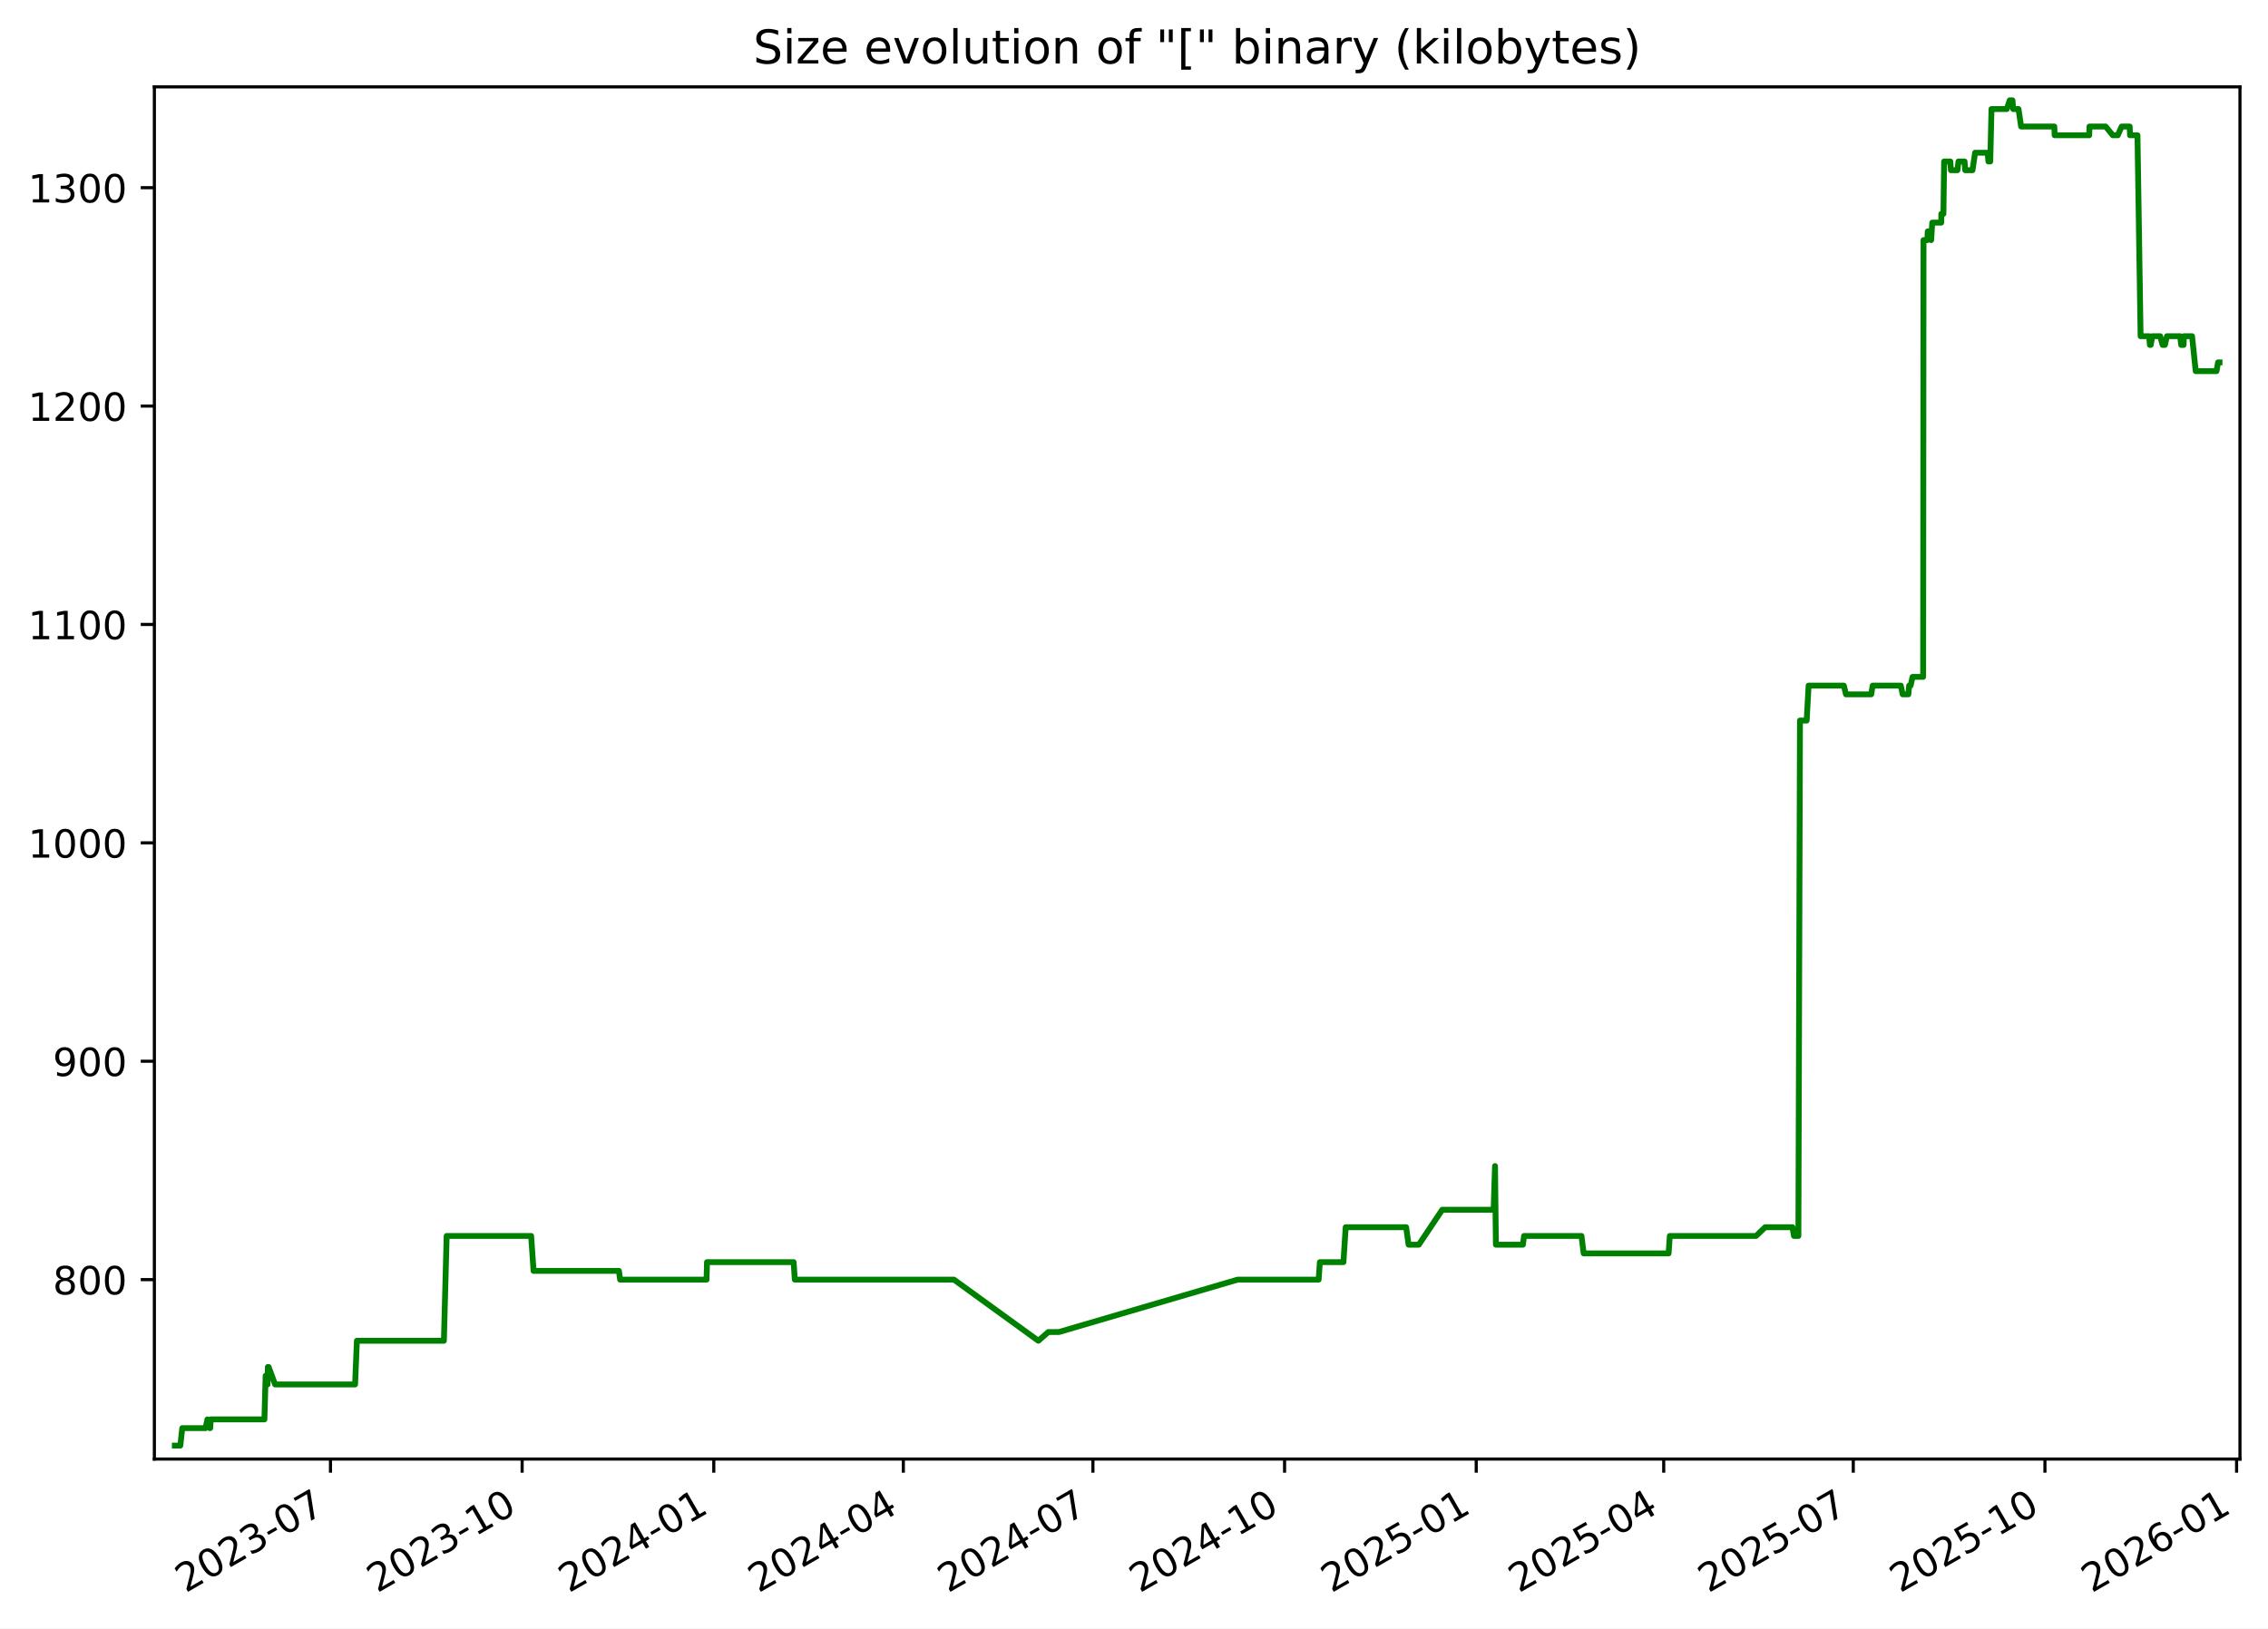
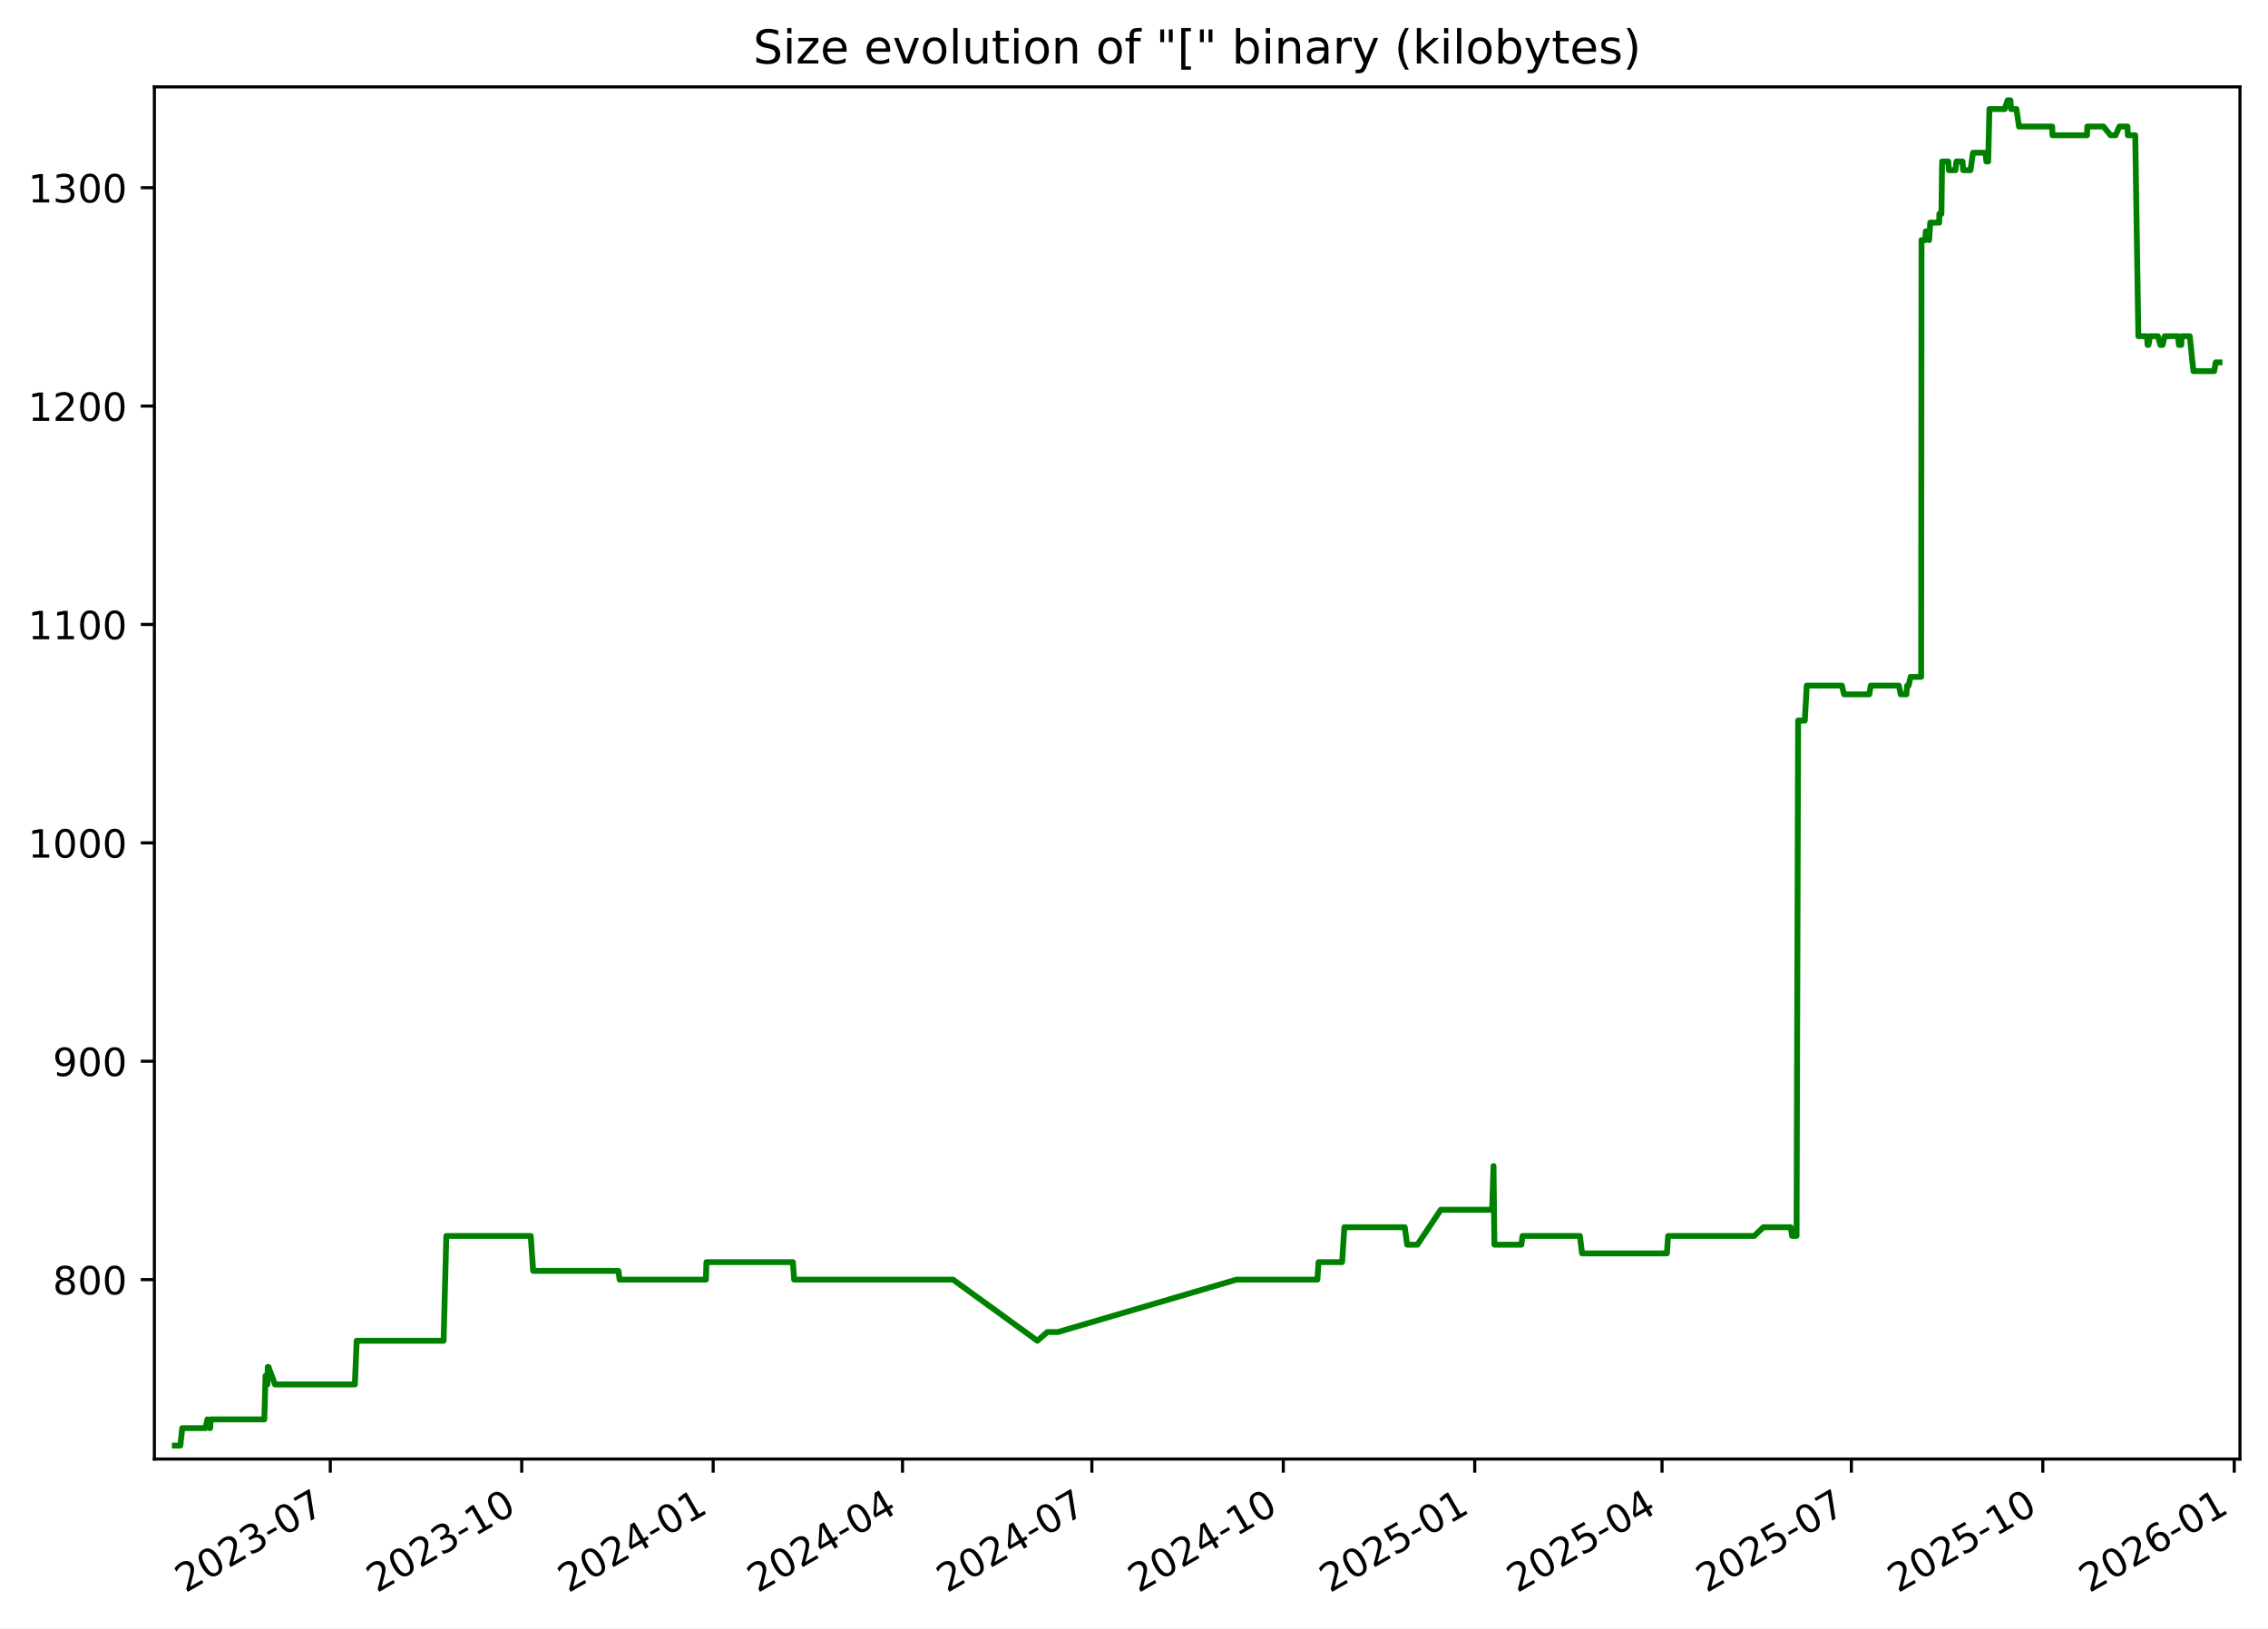
<svg xmlns="http://www.w3.org/2000/svg" xmlns:xlink="http://www.w3.org/1999/xlink" width="582.53pt" height="418.303pt" viewBox="0 0 582.53 418.303" version="1.1">
  <defs>
    <style type="text/css">*{stroke-linejoin: round; stroke-linecap: butt}</style>
  </defs>
  <g id="figure_1">
    <g id="patch_1">
      <path d="M -0 418.303  L 582.53 418.303  L 582.53 0  L -0 0  z " style="fill: #ffffff" />
    </g>
    <g id="axes_1">
      <g id="patch_2">
        <path d="M 39.65 374.83  L 575.33 374.83  L 575.33 22.318  L 39.65 22.318  z " style="fill: #ffffff" />
      </g>
      <g id="matplotlib.axis_1">
        <g id="xtick_1">
          <g id="line2d_1">
            <defs>
-               <path id="m9488ce6e34" d="M 0 0  L 0 3.5  " style="stroke: #000000; stroke-width: 0.8" />
+               <path id="m0d47544762" d="M 0 0  L 0 3.5  " style="stroke: #000000; stroke-width: 0.8" />
            </defs>
            <g>
-               <use xlink:href="#m9488ce6e34" x="84.882" y="374.83" style="stroke: #000000; stroke-width: 0.8" />
+               <use xlink:href="#m0d47544762" x="84.836" y="374.83" style="stroke: #000000; stroke-width: 0.8" />
            </g>
          </g>
          <g id="text_1">
-             <g transform="translate(47.65694 409.302) rotate(-30) scale(0.1 -0.1)">
+             <g transform="translate(47.61141 409.302) rotate(-30) scale(0.1 -0.1)">
              <defs>
                <path id="DejaVuSans-32" d="M 1228 531  L 3431 531  L 3431 0  L 469 0  L 469 531  Q 828 903 1448 1529  Q 2069 2156 2228 2338  Q 2531 2678 2651 2914  Q 2772 3150 2772 3378  Q 2772 3750 2511 3984  Q 2250 4219 1831 4219  Q 1534 4219 1204 4116  Q 875 4013 500 3803  L 500 4441  Q 881 4594 1212 4672  Q 1544 4750 1819 4750  Q 2544 4750 2975 4387  Q 3406 4025 3406 3419  Q 3406 3131 3298 2873  Q 3191 2616 2906 2266  Q 2828 2175 2409 1742  Q 1991 1309 1228 531  z " transform="scale(0.015625)" />
                <path id="DejaVuSans-30" d="M 2034 4250  Q 1547 4250 1301 3770  Q 1056 3291 1056 2328  Q 1056 1369 1301 889  Q 1547 409 2034 409  Q 2525 409 2770 889  Q 3016 1369 3016 2328  Q 3016 3291 2770 3770  Q 2525 4250 2034 4250  z M 2034 4750  Q 2819 4750 3233 4129  Q 3647 3509 3647 2328  Q 3647 1150 3233 529  Q 2819 -91 2034 -91  Q 1250 -91 836 529  Q 422 1150 422 2328  Q 422 3509 836 4129  Q 1250 4750 2034 4750  z " transform="scale(0.015625)" />
                <path id="DejaVuSans-33" d="M 2597 2516  Q 3050 2419 3304 2112  Q 3559 1806 3559 1356  Q 3559 666 3084 287  Q 2609 -91 1734 -91  Q 1441 -91 1130 -33  Q 819 25 488 141  L 488 750  Q 750 597 1062 519  Q 1375 441 1716 441  Q 2309 441 2620 675  Q 2931 909 2931 1356  Q 2931 1769 2642 2001  Q 2353 2234 1838 2234  L 1294 2234  L 1294 2753  L 1863 2753  Q 2328 2753 2575 2939  Q 2822 3125 2822 3475  Q 2822 3834 2567 4026  Q 2313 4219 1838 4219  Q 1578 4219 1281 4162  Q 984 4106 628 3988  L 628 4550  Q 988 4650 1302 4700  Q 1616 4750 1894 4750  Q 2613 4750 3031 4423  Q 3450 4097 3450 3541  Q 3450 3153 3228 2886  Q 3006 2619 2597 2516  z " transform="scale(0.015625)" />
                <path id="DejaVuSans-2d" d="M 313 2009  L 1997 2009  L 1997 1497  L 313 1497  L 313 2009  z " transform="scale(0.015625)" />
                <path id="DejaVuSans-37" d="M 525 4666  L 3525 4666  L 3525 4397  L 1831 0  L 1172 0  L 2766 4134  L 525 4134  L 525 4666  z " transform="scale(0.015625)" />
              </defs>
              <use xlink:href="#DejaVuSans-32" />
              <use xlink:href="#DejaVuSans-30" x="63.623" />
              <use xlink:href="#DejaVuSans-32" x="127.246" />
              <use xlink:href="#DejaVuSans-33" x="190.869" />
              <use xlink:href="#DejaVuSans-2d" x="254.492" />
              <use xlink:href="#DejaVuSans-30" x="290.576" />
              <use xlink:href="#DejaVuSans-37" x="354.199" />
            </g>
          </g>
        </g>
        <g id="xtick_2">
          <g id="line2d_2">
            <g>
-               <use xlink:href="#m9488ce6e34" x="134.107" y="374.83" style="stroke: #000000; stroke-width: 0.8" />
+               <use xlink:href="#m0d47544762" x="134.006" y="374.83" style="stroke: #000000; stroke-width: 0.8" />
            </g>
          </g>
          <g id="text_2">
-             <g transform="translate(96.88246 409.302) rotate(-30) scale(0.1 -0.1)">
+             <g transform="translate(96.78087 409.302) rotate(-30) scale(0.1 -0.1)">
              <defs>
                <path id="DejaVuSans-31" d="M 794 531  L 1825 531  L 1825 4091  L 703 3866  L 703 4441  L 1819 4666  L 2450 4666  L 2450 531  L 3481 531  L 3481 0  L 794 0  L 794 531  z " transform="scale(0.015625)" />
              </defs>
              <use xlink:href="#DejaVuSans-32" />
              <use xlink:href="#DejaVuSans-30" x="63.623" />
              <use xlink:href="#DejaVuSans-32" x="127.246" />
              <use xlink:href="#DejaVuSans-33" x="190.869" />
              <use xlink:href="#DejaVuSans-2d" x="254.492" />
              <use xlink:href="#DejaVuSans-31" x="290.576" />
              <use xlink:href="#DejaVuSans-30" x="354.199" />
            </g>
          </g>
        </g>
        <g id="xtick_3">
          <g id="line2d_3">
            <g>
-               <use xlink:href="#m9488ce6e34" x="183.333" y="374.83" style="stroke: #000000; stroke-width: 0.8" />
+               <use xlink:href="#m0d47544762" x="183.175" y="374.83" style="stroke: #000000; stroke-width: 0.8" />
            </g>
          </g>
          <g id="text_3">
-             <g transform="translate(146.108 409.302) rotate(-30) scale(0.1 -0.1)">
+             <g transform="translate(145.9503 409.302) rotate(-30) scale(0.1 -0.1)">
              <defs>
                <path id="DejaVuSans-34" d="M 2419 4116  L 825 1625  L 2419 1625  L 2419 4116  z M 2253 4666  L 3047 4666  L 3047 1625  L 3713 1625  L 3713 1100  L 3047 1100  L 3047 0  L 2419 0  L 2419 1100  L 313 1100  L 313 1709  L 2253 4666  z " transform="scale(0.015625)" />
              </defs>
              <use xlink:href="#DejaVuSans-32" />
              <use xlink:href="#DejaVuSans-30" x="63.623" />
              <use xlink:href="#DejaVuSans-32" x="127.246" />
              <use xlink:href="#DejaVuSans-34" x="190.869" />
              <use xlink:href="#DejaVuSans-2d" x="254.492" />
              <use xlink:href="#DejaVuSans-30" x="290.576" />
              <use xlink:href="#DejaVuSans-31" x="354.199" />
            </g>
          </g>
        </g>
        <g id="xtick_4">
          <g id="line2d_4">
            <g>
-               <use xlink:href="#m9488ce6e34" x="232.023" y="374.83" style="stroke: #000000; stroke-width: 0.8" />
+               <use xlink:href="#m0d47544762" x="231.81" y="374.83" style="stroke: #000000; stroke-width: 0.8" />
            </g>
          </g>
          <g id="text_4">
-             <g transform="translate(194.7984 409.302) rotate(-30) scale(0.1 -0.1)">
+             <g transform="translate(194.5853 409.302) rotate(-30) scale(0.1 -0.1)">
              <use xlink:href="#DejaVuSans-32" />
              <use xlink:href="#DejaVuSans-30" x="63.623" />
              <use xlink:href="#DejaVuSans-32" x="127.246" />
              <use xlink:href="#DejaVuSans-34" x="190.869" />
              <use xlink:href="#DejaVuSans-2d" x="254.492" />
              <use xlink:href="#DejaVuSans-30" x="290.576" />
              <use xlink:href="#DejaVuSans-34" x="354.199" />
            </g>
          </g>
        </g>
        <g id="xtick_5">
          <g id="line2d_5">
            <g>
-               <use xlink:href="#m9488ce6e34" x="280.714" y="374.83" style="stroke: #000000; stroke-width: 0.8" />
+               <use xlink:href="#m0d47544762" x="280.445" y="374.83" style="stroke: #000000; stroke-width: 0.8" />
            </g>
          </g>
          <g id="text_5">
-             <g transform="translate(243.4889 409.302) rotate(-30) scale(0.1 -0.1)">
+             <g transform="translate(243.2203 409.302) rotate(-30) scale(0.1 -0.1)">
              <use xlink:href="#DejaVuSans-32" />
              <use xlink:href="#DejaVuSans-30" x="63.623" />
              <use xlink:href="#DejaVuSans-32" x="127.246" />
              <use xlink:href="#DejaVuSans-34" x="190.869" />
              <use xlink:href="#DejaVuSans-2d" x="254.492" />
              <use xlink:href="#DejaVuSans-30" x="290.576" />
              <use xlink:href="#DejaVuSans-37" x="354.199" />
            </g>
          </g>
        </g>
        <g id="xtick_6">
          <g id="line2d_6">
            <g>
-               <use xlink:href="#m9488ce6e34" x="329.939" y="374.83" style="stroke: #000000; stroke-width: 0.8" />
+               <use xlink:href="#m0d47544762" x="329.615" y="374.83" style="stroke: #000000; stroke-width: 0.8" />
            </g>
          </g>
          <g id="text_6">
-             <g transform="translate(292.7144 409.302) rotate(-30) scale(0.1 -0.1)">
+             <g transform="translate(292.3898 409.302) rotate(-30) scale(0.1 -0.1)">
              <use xlink:href="#DejaVuSans-32" />
              <use xlink:href="#DejaVuSans-30" x="63.623" />
              <use xlink:href="#DejaVuSans-32" x="127.246" />
              <use xlink:href="#DejaVuSans-34" x="190.869" />
              <use xlink:href="#DejaVuSans-2d" x="254.492" />
              <use xlink:href="#DejaVuSans-31" x="290.576" />
              <use xlink:href="#DejaVuSans-30" x="354.199" />
            </g>
          </g>
        </g>
        <g id="xtick_7">
          <g id="line2d_7">
            <g>
-               <use xlink:href="#m9488ce6e34" x="379.165" y="374.83" style="stroke: #000000; stroke-width: 0.8" />
+               <use xlink:href="#m0d47544762" x="378.784" y="374.83" style="stroke: #000000; stroke-width: 0.8" />
            </g>
          </g>
          <g id="text_7">
-             <g transform="translate(341.9399 409.302) rotate(-30) scale(0.1 -0.1)">
+             <g transform="translate(341.5593 409.302) rotate(-30) scale(0.1 -0.1)">
              <defs>
                <path id="DejaVuSans-35" d="M 691 4666  L 3169 4666  L 3169 4134  L 1269 4134  L 1269 2991  Q 1406 3038 1543 3061  Q 1681 3084 1819 3084  Q 2600 3084 3056 2656  Q 3513 2228 3513 1497  Q 3513 744 3044 326  Q 2575 -91 1722 -91  Q 1428 -91 1123 -41  Q 819 9 494 109  L 494 744  Q 775 591 1075 516  Q 1375 441 1709 441  Q 2250 441 2565 725  Q 2881 1009 2881 1497  Q 2881 1984 2565 2268  Q 2250 2553 1709 2553  Q 1456 2553 1204 2497  Q 953 2441 691 2322  L 691 4666  z " transform="scale(0.015625)" />
              </defs>
              <use xlink:href="#DejaVuSans-32" />
              <use xlink:href="#DejaVuSans-30" x="63.623" />
              <use xlink:href="#DejaVuSans-32" x="127.246" />
              <use xlink:href="#DejaVuSans-35" x="190.869" />
              <use xlink:href="#DejaVuSans-2d" x="254.492" />
              <use xlink:href="#DejaVuSans-30" x="290.576" />
              <use xlink:href="#DejaVuSans-31" x="354.199" />
            </g>
          </g>
        </g>
        <g id="xtick_8">
          <g id="line2d_8">
            <g>
-               <use xlink:href="#m9488ce6e34" x="427.32" y="374.83" style="stroke: #000000; stroke-width: 0.8" />
+               <use xlink:href="#m0d47544762" x="426.885" y="374.83" style="stroke: #000000; stroke-width: 0.8" />
            </g>
          </g>
          <g id="text_8">
-             <g transform="translate(390.0953 409.302) rotate(-30) scale(0.1 -0.1)">
+             <g transform="translate(389.6598 409.302) rotate(-30) scale(0.1 -0.1)">
              <use xlink:href="#DejaVuSans-32" />
              <use xlink:href="#DejaVuSans-30" x="63.623" />
              <use xlink:href="#DejaVuSans-32" x="127.246" />
              <use xlink:href="#DejaVuSans-35" x="190.869" />
              <use xlink:href="#DejaVuSans-2d" x="254.492" />
              <use xlink:href="#DejaVuSans-30" x="290.576" />
              <use xlink:href="#DejaVuSans-34" x="354.199" />
            </g>
          </g>
        </g>
        <g id="xtick_9">
          <g id="line2d_9">
            <g>
-               <use xlink:href="#m9488ce6e34" x="476.011" y="374.83" style="stroke: #000000; stroke-width: 0.8" />
+               <use xlink:href="#m0d47544762" x="475.52" y="374.83" style="stroke: #000000; stroke-width: 0.8" />
            </g>
          </g>
          <g id="text_9">
-             <g transform="translate(438.7858 409.302) rotate(-30) scale(0.1 -0.1)">
+             <g transform="translate(438.2948 409.302) rotate(-30) scale(0.1 -0.1)">
              <use xlink:href="#DejaVuSans-32" />
              <use xlink:href="#DejaVuSans-30" x="63.623" />
              <use xlink:href="#DejaVuSans-32" x="127.246" />
              <use xlink:href="#DejaVuSans-35" x="190.869" />
              <use xlink:href="#DejaVuSans-2d" x="254.492" />
              <use xlink:href="#DejaVuSans-30" x="290.576" />
              <use xlink:href="#DejaVuSans-37" x="354.199" />
            </g>
          </g>
        </g>
        <g id="xtick_10">
          <g id="line2d_10">
            <g>
-               <use xlink:href="#m9488ce6e34" x="525.236" y="374.83" style="stroke: #000000; stroke-width: 0.8" />
+               <use xlink:href="#m0d47544762" x="524.689" y="374.83" style="stroke: #000000; stroke-width: 0.8" />
            </g>
          </g>
          <g id="text_10">
-             <g transform="translate(488.0113 409.302) rotate(-30) scale(0.1 -0.1)">
+             <g transform="translate(487.4643 409.302) rotate(-30) scale(0.1 -0.1)">
              <use xlink:href="#DejaVuSans-32" />
              <use xlink:href="#DejaVuSans-30" x="63.623" />
              <use xlink:href="#DejaVuSans-32" x="127.246" />
              <use xlink:href="#DejaVuSans-35" x="190.869" />
              <use xlink:href="#DejaVuSans-2d" x="254.492" />
              <use xlink:href="#DejaVuSans-31" x="290.576" />
              <use xlink:href="#DejaVuSans-30" x="354.199" />
            </g>
          </g>
        </g>
        <g id="xtick_11">
          <g id="line2d_11">
            <g>
-               <use xlink:href="#m9488ce6e34" x="574.462" y="374.83" style="stroke: #000000; stroke-width: 0.8" />
+               <use xlink:href="#m0d47544762" x="573.859" y="374.83" style="stroke: #000000; stroke-width: 0.8" />
            </g>
          </g>
          <g id="text_11">
-             <g transform="translate(537.2368 409.302) rotate(-30) scale(0.1 -0.1)">
+             <g transform="translate(536.6338 409.302) rotate(-30) scale(0.1 -0.1)">
              <defs>
                <path id="DejaVuSans-36" d="M 2113 2584  Q 1688 2584 1439 2293  Q 1191 2003 1191 1497  Q 1191 994 1439 701  Q 1688 409 2113 409  Q 2538 409 2786 701  Q 3034 994 3034 1497  Q 3034 2003 2786 2293  Q 2538 2584 2113 2584  z M 3366 4563  L 3366 3988  Q 3128 4100 2886 4159  Q 2644 4219 2406 4219  Q 1781 4219 1451 3797  Q 1122 3375 1075 2522  Q 1259 2794 1537 2939  Q 1816 3084 2150 3084  Q 2853 3084 3261 2657  Q 3669 2231 3669 1497  Q 3669 778 3244 343  Q 2819 -91 2113 -91  Q 1303 -91 875 529  Q 447 1150 447 2328  Q 447 3434 972 4092  Q 1497 4750 2381 4750  Q 2619 4750 2861 4703  Q 3103 4656 3366 4563  z " transform="scale(0.015625)" />
              </defs>
              <use xlink:href="#DejaVuSans-32" />
              <use xlink:href="#DejaVuSans-30" x="63.623" />
              <use xlink:href="#DejaVuSans-32" x="127.246" />
              <use xlink:href="#DejaVuSans-36" x="190.869" />
              <use xlink:href="#DejaVuSans-2d" x="254.492" />
              <use xlink:href="#DejaVuSans-30" x="290.576" />
              <use xlink:href="#DejaVuSans-31" x="354.199" />
            </g>
          </g>
        </g>
      </g>
      <g id="matplotlib.axis_2">
        <g id="ytick_1">
          <g id="line2d_12">
            <defs>
-               <path id="m4832c1d8d1" d="M 0 0  L -3.5 0  " style="stroke: #000000; stroke-width: 0.8" />
+               <path id="m8106d0c02c" d="M 0 0  L -3.5 0  " style="stroke: #000000; stroke-width: 0.8" />
            </defs>
            <g>
-               <use xlink:href="#m4832c1d8d1" x="39.65" y="328.735" style="stroke: #000000; stroke-width: 0.8" />
+               <use xlink:href="#m8106d0c02c" x="39.65" y="328.735" style="stroke: #000000; stroke-width: 0.8" />
            </g>
          </g>
          <g id="text_12">
            <g transform="translate(13.5625 332.5344) scale(0.1 -0.1)">
              <defs>
                <path id="DejaVuSans-38" d="M 2034 2216  Q 1584 2216 1326 1975  Q 1069 1734 1069 1313  Q 1069 891 1326 650  Q 1584 409 2034 409  Q 2484 409 2743 651  Q 3003 894 3003 1313  Q 3003 1734 2745 1975  Q 2488 2216 2034 2216  z M 1403 2484  Q 997 2584 770 2862  Q 544 3141 544 3541  Q 544 4100 942 4425  Q 1341 4750 2034 4750  Q 2731 4750 3128 4425  Q 3525 4100 3525 3541  Q 3525 3141 3298 2862  Q 3072 2584 2669 2484  Q 3125 2378 3379 2068  Q 3634 1759 3634 1313  Q 3634 634 3220 271  Q 2806 -91 2034 -91  Q 1263 -91 848 271  Q 434 634 434 1313  Q 434 1759 690 2068  Q 947 2378 1403 2484  z M 1172 3481  Q 1172 3119 1398 2916  Q 1625 2713 2034 2713  Q 2441 2713 2670 2916  Q 2900 3119 2900 3481  Q 2900 3844 2670 4047  Q 2441 4250 2034 4250  Q 1625 4250 1398 4047  Q 1172 3844 1172 3481  z " transform="scale(0.015625)" />
              </defs>
              <use xlink:href="#DejaVuSans-38" />
              <use xlink:href="#DejaVuSans-30" x="63.623" />
              <use xlink:href="#DejaVuSans-30" x="127.246" />
            </g>
          </g>
        </g>
        <g id="ytick_2">
          <g id="line2d_13">
            <g>
-               <use xlink:href="#m4832c1d8d1" x="39.65" y="272.631" style="stroke: #000000; stroke-width: 0.8" />
+               <use xlink:href="#m8106d0c02c" x="39.65" y="272.631" style="stroke: #000000; stroke-width: 0.8" />
            </g>
          </g>
          <g id="text_13">
            <g transform="translate(13.5625 276.4305) scale(0.1 -0.1)">
              <defs>
                <path id="DejaVuSans-39" d="M 703 97  L 703 672  Q 941 559 1184 500  Q 1428 441 1663 441  Q 2288 441 2617 861  Q 2947 1281 2994 2138  Q 2813 1869 2534 1725  Q 2256 1581 1919 1581  Q 1219 1581 811 2004  Q 403 2428 403 3163  Q 403 3881 828 4315  Q 1253 4750 1959 4750  Q 2769 4750 3195 4129  Q 3622 3509 3622 2328  Q 3622 1225 3098 567  Q 2575 -91 1691 -91  Q 1453 -91 1209 -44  Q 966 3 703 97  z M 1959 2075  Q 2384 2075 2632 2365  Q 2881 2656 2881 3163  Q 2881 3666 2632 3958  Q 2384 4250 1959 4250  Q 1534 4250 1286 3958  Q 1038 3666 1038 3163  Q 1038 2656 1286 2365  Q 1534 2075 1959 2075  z " transform="scale(0.015625)" />
              </defs>
              <use xlink:href="#DejaVuSans-39" />
              <use xlink:href="#DejaVuSans-30" x="63.623" />
              <use xlink:href="#DejaVuSans-30" x="127.246" />
            </g>
          </g>
        </g>
        <g id="ytick_3">
          <g id="line2d_14">
            <g>
-               <use xlink:href="#m4832c1d8d1" x="39.65" y="216.527" style="stroke: #000000; stroke-width: 0.8" />
+               <use xlink:href="#m8106d0c02c" x="39.65" y="216.527" style="stroke: #000000; stroke-width: 0.8" />
            </g>
          </g>
          <g id="text_14">
            <g transform="translate(7.2 220.3266) scale(0.1 -0.1)">
              <use xlink:href="#DejaVuSans-31" />
              <use xlink:href="#DejaVuSans-30" x="63.623" />
              <use xlink:href="#DejaVuSans-30" x="127.246" />
              <use xlink:href="#DejaVuSans-30" x="190.869" />
            </g>
          </g>
        </g>
        <g id="ytick_4">
          <g id="line2d_15">
            <g>
-               <use xlink:href="#m4832c1d8d1" x="39.65" y="160.423" style="stroke: #000000; stroke-width: 0.8" />
+               <use xlink:href="#m8106d0c02c" x="39.65" y="160.423" style="stroke: #000000; stroke-width: 0.8" />
            </g>
          </g>
          <g id="text_15">
            <g transform="translate(7.2 164.2227) scale(0.1 -0.1)">
              <use xlink:href="#DejaVuSans-31" />
              <use xlink:href="#DejaVuSans-31" x="63.623" />
              <use xlink:href="#DejaVuSans-30" x="127.246" />
              <use xlink:href="#DejaVuSans-30" x="190.869" />
            </g>
          </g>
        </g>
        <g id="ytick_5">
          <g id="line2d_16">
            <g>
-               <use xlink:href="#m4832c1d8d1" x="39.65" y="104.32" style="stroke: #000000; stroke-width: 0.8" />
+               <use xlink:href="#m8106d0c02c" x="39.65" y="104.32" style="stroke: #000000; stroke-width: 0.8" />
            </g>
          </g>
          <g id="text_16">
            <g transform="translate(7.2 108.1188) scale(0.1 -0.1)">
              <use xlink:href="#DejaVuSans-31" />
              <use xlink:href="#DejaVuSans-32" x="63.623" />
              <use xlink:href="#DejaVuSans-30" x="127.246" />
              <use xlink:href="#DejaVuSans-30" x="190.869" />
            </g>
          </g>
        </g>
        <g id="ytick_6">
          <g id="line2d_17">
            <g>
-               <use xlink:href="#m4832c1d8d1" x="39.65" y="48.216" style="stroke: #000000; stroke-width: 0.8" />
+               <use xlink:href="#m8106d0c02c" x="39.65" y="48.216" style="stroke: #000000; stroke-width: 0.8" />
            </g>
          </g>
          <g id="text_17">
            <g transform="translate(7.2 52.0149) scale(0.1 -0.1)">
              <use xlink:href="#DejaVuSans-31" />
              <use xlink:href="#DejaVuSans-33" x="63.623" />
              <use xlink:href="#DejaVuSans-30" x="127.246" />
              <use xlink:href="#DejaVuSans-30" x="190.869" />
            </g>
          </g>
        </g>
      </g>
      <g id="line2d_18">
-         <path d="M 44.902 371.374  L 46.318 371.374  L 46.814 366.886  L 52.793 366.886  L 53.275 364.642  L 53.85 366.886  L 53.997 366.886  L 54.118 364.642  L 67.917 364.642  L 68.23 353.421  L 68.708 355.665  L 68.805 351.177  L 68.994 351.177  L 70.662 355.665  L 91.201 355.665  L 91.667 344.444  L 114.015 344.444  L 114.72 317.514  L 136.424 317.514  L 137.045 326.491  L 158.971 326.491  L 159.277 328.735  L 181.476 328.735  L 181.591 324.247  L 203.844 324.247  L 204.145 328.735  L 245.015 328.735  L 266.701 344.444  L 269.262 342.2  L 271.978 342.2  L 317.892 328.735  L 338.691 328.735  L 339.002 324.247  L 345.059 324.247  L 345.638 315.27  L 361.161 315.27  L 361.789 319.759  L 364.423 319.759  L 370.433 310.782  L 383.635 310.782  L 383.992 299.561  L 384.217 319.759  L 391.16 319.759  L 391.447 317.514  L 406.2 317.514  L 406.762 322.003  L 428.572 322.003  L 428.887 317.514  L 451.036 317.514  L 453.374 315.27  L 460.389 315.27  L 460.776 317.514  L 461.912 317.514  L 462.318 185.109  L 464.038 185.109  L 464.536 176.133  L 473.588 176.133  L 474.134 178.377  L 480.619 178.377  L 480.986 176.133  L 488.216 176.133  L 488.696 178.377  L 490.161 178.377  L 490.354 176.133  L 490.732 176.133  L 491.238 173.888  L 493.955 173.888  L 494.051 61.681  L 495.038 61.681  L 495.137 59.436  L 495.662 59.436  L 496.01 61.681  L 496.292 57.192  L 498.604 57.192  L 498.621 54.948  L 499.162 54.948  L 499.346 41.483  L 500.924 41.483  L 501.089 43.727  L 502.763 43.727  L 503.029 41.483  L 504.596 41.483  L 504.761 43.727  L 506.628 43.727  L 507.296 39.239  L 510.518 39.239  L 510.721 41.483  L 511.192 41.483  L 511.51 28.018  L 515.436 28.018  L 516.183 25.774  L 516.902 25.774  L 517.079 28.018  L 518.454 28.018  L 519.118 32.507  L 527.646 32.507  L 527.729 34.751  L 536.609 34.751  L 536.673 32.507  L 540.838 32.507  L 542.655 34.751  L 543.944 34.751  L 544.938 32.507  L 547.009 32.507  L 547.092 34.751  L 549.005 34.751  L 549.806 86.366  L 552.012 86.366  L 552.187 88.61  L 552.407 88.61  L 552.816 86.366  L 554.838 86.366  L 555.462 88.61  L 556.049 88.61  L 556.576 86.366  L 559.969 86.366  L 560.234 88.61  L 560.859 88.61  L 560.914 86.366  L 563.025 86.366  L 563.961 95.343  L 569.306 95.343  L 569.698 93.099  L 570.078 93.099  L 570.078 93.099  " clip-path="url(#p25c315e08c)" style="fill: none; stroke: #008000; stroke-width: 1.5; stroke-linecap: square" />
+         <path d="M 44.902 371.374  L 46.317 371.374  L 46.811 366.886  L 52.785 366.886  L 53.265 364.642  L 53.84 366.886  L 53.987 366.886  L 54.107 364.642  L 67.89 364.642  L 68.203 353.421  L 68.681 355.665  L 68.777 351.177  L 68.967 351.177  L 70.633 355.665  L 91.148 355.665  L 91.613 344.444  L 113.936 344.444  L 114.64 317.514  L 136.32 317.514  L 136.94 326.491  L 158.841 326.491  L 159.147 328.735  L 181.321 328.735  L 181.436 324.247  L 203.663 324.247  L 203.964 328.735  L 244.787 328.735  L 266.449 344.444  L 269.006 342.2  L 271.719 342.2  L 317.581 328.735  L 338.356 328.735  L 338.668 324.247  L 344.717 324.247  L 345.295 315.27  L 360.801 315.27  L 361.428 319.759  L 364.06 319.759  L 370.063 310.782  L 383.25 310.782  L 383.606 299.561  L 383.83 319.759  L 390.766 319.759  L 391.052 317.514  L 405.789 317.514  L 406.35 322.003  L 428.135 322.003  L 428.449 317.514  L 450.573 317.514  L 452.908 315.27  L 459.916 315.27  L 460.303 317.514  L 461.437 317.514  L 461.843 185.109  L 463.561 185.109  L 464.058 176.133  L 473.1 176.133  L 473.645 178.377  L 480.122 178.377  L 480.49 176.133  L 487.711 176.133  L 488.19 178.377  L 489.654 178.377  L 489.847 176.133  L 490.225 176.133  L 490.729 173.888  L 493.444 173.888  L 493.539 61.681  L 494.525 61.681  L 494.624 59.436  L 495.149 59.436  L 495.496 61.681  L 495.778 57.192  L 498.087 57.192  L 498.105 54.948  L 498.645 54.948  L 498.828 41.483  L 500.405 41.483  L 500.57 43.727  L 502.242 43.727  L 502.507 41.483  L 504.073 41.483  L 504.238 43.727  L 506.103 43.727  L 506.77 39.239  L 509.988 39.239  L 510.19 41.483  L 510.661 41.483  L 510.979 28.018  L 514.9 28.018  L 515.646 25.774  L 516.364 25.774  L 516.541 28.018  L 517.914 28.018  L 518.578 32.507  L 527.097 32.507  L 527.179 34.751  L 536.049 34.751  L 536.113 32.507  L 540.273 32.507  L 542.088 34.751  L 543.376 34.751  L 544.369 32.507  L 546.438 32.507  L 546.52 34.751  L 548.431 34.751  L 549.231 86.366  L 551.435 86.366  L 551.609 88.61  L 551.829 88.61  L 552.238 86.366  L 554.257 86.366  L 554.881 88.61  L 555.467 88.61  L 555.993 86.366  L 559.383 86.366  L 559.647 88.61  L 560.271 88.61  L 560.326 86.366  L 562.435 86.366  L 563.37 95.343  L 568.709 95.343  L 569.1 93.099  L 570.078 93.099  L 570.078 93.099  " clip-path="url(#pbd64e64ae6)" style="fill: none; stroke: #008000; stroke-width: 1.5; stroke-linecap: square" />
      </g>
      <g id="patch_3">
        <path d="M 39.65 374.83  L 39.65 22.318  " style="fill: none; stroke: #000000; stroke-width: 0.8; stroke-linejoin: miter; stroke-linecap: square" />
      </g>
      <g id="patch_4">
        <path d="M 575.33 374.83  L 575.33 22.318  " style="fill: none; stroke: #000000; stroke-width: 0.8; stroke-linejoin: miter; stroke-linecap: square" />
      </g>
      <g id="patch_5">
        <path d="M 39.65 374.83  L 575.33 374.83  " style="fill: none; stroke: #000000; stroke-width: 0.8; stroke-linejoin: miter; stroke-linecap: square" />
      </g>
      <g id="patch_6">
        <path d="M 39.65 22.318  L 575.33 22.318  " style="fill: none; stroke: #000000; stroke-width: 0.8; stroke-linejoin: miter; stroke-linecap: square" />
      </g>
      <g id="text_18">
        <g transform="translate(193.4534 16.31812) scale(0.12 -0.12)">
          <defs>
            <path id="DejaVuSans-53" d="M 3425 4513  L 3425 3897  Q 3066 4069 2747 4153  Q 2428 4238 2131 4238  Q 1616 4238 1336 4038  Q 1056 3838 1056 3469  Q 1056 3159 1242 3001  Q 1428 2844 1947 2747  L 2328 2669  Q 3034 2534 3370 2195  Q 3706 1856 3706 1288  Q 3706 609 3251 259  Q 2797 -91 1919 -91  Q 1588 -91 1214 -16  Q 841 59 441 206  L 441 856  Q 825 641 1194 531  Q 1563 422 1919 422  Q 2459 422 2753 634  Q 3047 847 3047 1241  Q 3047 1584 2836 1778  Q 2625 1972 2144 2069  L 1759 2144  Q 1053 2284 737 2584  Q 422 2884 422 3419  Q 422 4038 858 4394  Q 1294 4750 2059 4750  Q 2388 4750 2728 4690  Q 3069 4631 3425 4513  z " transform="scale(0.015625)" />
            <path id="DejaVuSans-69" d="M 603 3500  L 1178 3500  L 1178 0  L 603 0  L 603 3500  z M 603 4863  L 1178 4863  L 1178 4134  L 603 4134  L 603 4863  z " transform="scale(0.015625)" />
            <path id="DejaVuSans-7a" d="M 353 3500  L 3084 3500  L 3084 2975  L 922 459  L 3084 459  L 3084 0  L 275 0  L 275 525  L 2438 3041  L 353 3041  L 353 3500  z " transform="scale(0.015625)" />
            <path id="DejaVuSans-65" d="M 3597 1894  L 3597 1613  L 953 1613  Q 991 1019 1311 708  Q 1631 397 2203 397  Q 2534 397 2845 478  Q 3156 559 3463 722  L 3463 178  Q 3153 47 2828 -22  Q 2503 -91 2169 -91  Q 1331 -91 842 396  Q 353 884 353 1716  Q 353 2575 817 3079  Q 1281 3584 2069 3584  Q 2775 3584 3186 3129  Q 3597 2675 3597 1894  z M 3022 2063  Q 3016 2534 2758 2815  Q 2500 3097 2075 3097  Q 1594 3097 1305 2825  Q 1016 2553 972 2059  L 3022 2063  z " transform="scale(0.015625)" />
            <path id="DejaVuSans-20" transform="scale(0.015625)" />
            <path id="DejaVuSans-76" d="M 191 3500  L 800 3500  L 1894 563  L 2988 3500  L 3597 3500  L 2284 0  L 1503 0  L 191 3500  z " transform="scale(0.015625)" />
            <path id="DejaVuSans-6f" d="M 1959 3097  Q 1497 3097 1228 2736  Q 959 2375 959 1747  Q 959 1119 1226 758  Q 1494 397 1959 397  Q 2419 397 2687 759  Q 2956 1122 2956 1747  Q 2956 2369 2687 2733  Q 2419 3097 1959 3097  z M 1959 3584  Q 2709 3584 3137 3096  Q 3566 2609 3566 1747  Q 3566 888 3137 398  Q 2709 -91 1959 -91  Q 1206 -91 779 398  Q 353 888 353 1747  Q 353 2609 779 3096  Q 1206 3584 1959 3584  z " transform="scale(0.015625)" />
            <path id="DejaVuSans-6c" d="M 603 4863  L 1178 4863  L 1178 0  L 603 0  L 603 4863  z " transform="scale(0.015625)" />
            <path id="DejaVuSans-75" d="M 544 1381  L 544 3500  L 1119 3500  L 1119 1403  Q 1119 906 1312 657  Q 1506 409 1894 409  Q 2359 409 2629 706  Q 2900 1003 2900 1516  L 2900 3500  L 3475 3500  L 3475 0  L 2900 0  L 2900 538  Q 2691 219 2414 64  Q 2138 -91 1772 -91  Q 1169 -91 856 284  Q 544 659 544 1381  z M 1991 3584  L 1991 3584  z " transform="scale(0.015625)" />
            <path id="DejaVuSans-74" d="M 1172 4494  L 1172 3500  L 2356 3500  L 2356 3053  L 1172 3053  L 1172 1153  Q 1172 725 1289 603  Q 1406 481 1766 481  L 2356 481  L 2356 0  L 1766 0  Q 1100 0 847 248  Q 594 497 594 1153  L 594 3053  L 172 3053  L 172 3500  L 594 3500  L 594 4494  L 1172 4494  z " transform="scale(0.015625)" />
            <path id="DejaVuSans-6e" d="M 3513 2113  L 3513 0  L 2938 0  L 2938 2094  Q 2938 2591 2744 2837  Q 2550 3084 2163 3084  Q 1697 3084 1428 2787  Q 1159 2491 1159 1978  L 1159 0  L 581 0  L 581 3500  L 1159 3500  L 1159 2956  Q 1366 3272 1645 3428  Q 1925 3584 2291 3584  Q 2894 3584 3203 3211  Q 3513 2838 3513 2113  z " transform="scale(0.015625)" />
            <path id="DejaVuSans-66" d="M 2375 4863  L 2375 4384  L 1825 4384  Q 1516 4384 1395 4259  Q 1275 4134 1275 3809  L 1275 3500  L 2222 3500  L 2222 3053  L 1275 3053  L 1275 0  L 697 0  L 697 3053  L 147 3053  L 147 3500  L 697 3500  L 697 3744  Q 697 4328 969 4595  Q 1241 4863 1831 4863  L 2375 4863  z " transform="scale(0.015625)" />
            <path id="DejaVuSans-22" d="M 1147 4666  L 1147 2931  L 616 2931  L 616 4666  L 1147 4666  z M 2328 4666  L 2328 2931  L 1797 2931  L 1797 4666  L 2328 4666  z " transform="scale(0.015625)" />
            <path id="DejaVuSans-5b" d="M 550 4863  L 1875 4863  L 1875 4416  L 1125 4416  L 1125 -397  L 1875 -397  L 1875 -844  L 550 -844  L 550 4863  z " transform="scale(0.015625)" />
            <path id="DejaVuSans-62" d="M 3116 1747  Q 3116 2381 2855 2742  Q 2594 3103 2138 3103  Q 1681 3103 1420 2742  Q 1159 2381 1159 1747  Q 1159 1113 1420 752  Q 1681 391 2138 391  Q 2594 391 2855 752  Q 3116 1113 3116 1747  z M 1159 2969  Q 1341 3281 1617 3432  Q 1894 3584 2278 3584  Q 2916 3584 3314 3078  Q 3713 2572 3713 1747  Q 3713 922 3314 415  Q 2916 -91 2278 -91  Q 1894 -91 1617 61  Q 1341 213 1159 525  L 1159 0  L 581 0  L 581 4863  L 1159 4863  L 1159 2969  z " transform="scale(0.015625)" />
            <path id="DejaVuSans-61" d="M 2194 1759  Q 1497 1759 1228 1600  Q 959 1441 959 1056  Q 959 750 1161 570  Q 1363 391 1709 391  Q 2188 391 2477 730  Q 2766 1069 2766 1631  L 2766 1759  L 2194 1759  z M 3341 1997  L 3341 0  L 2766 0  L 2766 531  Q 2569 213 2275 61  Q 1981 -91 1556 -91  Q 1019 -91 701 211  Q 384 513 384 1019  Q 384 1609 779 1909  Q 1175 2209 1959 2209  L 2766 2209  L 2766 2266  Q 2766 2663 2505 2880  Q 2244 3097 1772 3097  Q 1472 3097 1187 3025  Q 903 2953 641 2809  L 641 3341  Q 956 3463 1253 3523  Q 1550 3584 1831 3584  Q 2591 3584 2966 3190  Q 3341 2797 3341 1997  z " transform="scale(0.015625)" />
            <path id="DejaVuSans-72" d="M 2631 2963  Q 2534 3019 2420 3045  Q 2306 3072 2169 3072  Q 1681 3072 1420 2755  Q 1159 2438 1159 1844  L 1159 0  L 581 0  L 581 3500  L 1159 3500  L 1159 2956  Q 1341 3275 1631 3429  Q 1922 3584 2338 3584  Q 2397 3584 2469 3576  Q 2541 3569 2628 3553  L 2631 2963  z " transform="scale(0.015625)" />
            <path id="DejaVuSans-79" d="M 2059 -325  Q 1816 -950 1584 -1140  Q 1353 -1331 966 -1331  L 506 -1331  L 506 -850  L 844 -850  Q 1081 -850 1212 -737  Q 1344 -625 1503 -206  L 1606 56  L 191 3500  L 800 3500  L 1894 763  L 2988 3500  L 3597 3500  L 2059 -325  z " transform="scale(0.015625)" />
            <path id="DejaVuSans-28" d="M 1984 4856  Q 1566 4138 1362 3434  Q 1159 2731 1159 2009  Q 1159 1288 1364 580  Q 1569 -128 1984 -844  L 1484 -844  Q 1016 -109 783 600  Q 550 1309 550 2009  Q 550 2706 781 3412  Q 1013 4119 1484 4856  L 1984 4856  z " transform="scale(0.015625)" />
            <path id="DejaVuSans-6b" d="M 581 4863  L 1159 4863  L 1159 1991  L 2875 3500  L 3609 3500  L 1753 1863  L 3688 0  L 2938 0  L 1159 1709  L 1159 0  L 581 0  L 581 4863  z " transform="scale(0.015625)" />
            <path id="DejaVuSans-73" d="M 2834 3397  L 2834 2853  Q 2591 2978 2328 3040  Q 2066 3103 1784 3103  Q 1356 3103 1142 2972  Q 928 2841 928 2578  Q 928 2378 1081 2264  Q 1234 2150 1697 2047  L 1894 2003  Q 2506 1872 2764 1633  Q 3022 1394 3022 966  Q 3022 478 2636 193  Q 2250 -91 1575 -91  Q 1294 -91 989 -36  Q 684 19 347 128  L 347 722  Q 666 556 975 473  Q 1284 391 1588 391  Q 1994 391 2212 530  Q 2431 669 2431 922  Q 2431 1156 2273 1281  Q 2116 1406 1581 1522  L 1381 1569  Q 847 1681 609 1914  Q 372 2147 372 2553  Q 372 3047 722 3315  Q 1072 3584 1716 3584  Q 2034 3584 2315 3537  Q 2597 3491 2834 3397  z " transform="scale(0.015625)" />
            <path id="DejaVuSans-29" d="M 513 4856  L 1013 4856  Q 1481 4119 1714 3412  Q 1947 2706 1947 2009  Q 1947 1309 1714 600  Q 1481 -109 1013 -844  L 513 -844  Q 928 -128 1133 580  Q 1338 1288 1338 2009  Q 1338 2731 1133 3434  Q 928 4138 513 4856  z " transform="scale(0.015625)" />
          </defs>
          <use xlink:href="#DejaVuSans-53" />
          <use xlink:href="#DejaVuSans-69" x="63.477" />
          <use xlink:href="#DejaVuSans-7a" x="91.26" />
          <use xlink:href="#DejaVuSans-65" x="143.75" />
          <use xlink:href="#DejaVuSans-20" x="205.273" />
          <use xlink:href="#DejaVuSans-65" x="237.061" />
          <use xlink:href="#DejaVuSans-76" x="298.584" />
          <use xlink:href="#DejaVuSans-6f" x="357.764" />
          <use xlink:href="#DejaVuSans-6c" x="418.945" />
          <use xlink:href="#DejaVuSans-75" x="446.729" />
          <use xlink:href="#DejaVuSans-74" x="510.107" />
          <use xlink:href="#DejaVuSans-69" x="549.316" />
          <use xlink:href="#DejaVuSans-6f" x="577.1" />
          <use xlink:href="#DejaVuSans-6e" x="638.281" />
          <use xlink:href="#DejaVuSans-20" x="701.66" />
          <use xlink:href="#DejaVuSans-6f" x="733.447" />
          <use xlink:href="#DejaVuSans-66" x="794.629" />
          <use xlink:href="#DejaVuSans-20" x="829.834" />
          <use xlink:href="#DejaVuSans-22" x="861.621" />
          <use xlink:href="#DejaVuSans-5b" x="907.617" />
          <use xlink:href="#DejaVuSans-22" x="946.631" />
          <use xlink:href="#DejaVuSans-20" x="992.627" />
          <use xlink:href="#DejaVuSans-62" x="1024.414" />
          <use xlink:href="#DejaVuSans-69" x="1087.891" />
          <use xlink:href="#DejaVuSans-6e" x="1115.674" />
          <use xlink:href="#DejaVuSans-61" x="1179.053" />
          <use xlink:href="#DejaVuSans-72" x="1240.332" />
          <use xlink:href="#DejaVuSans-79" x="1281.445" />
          <use xlink:href="#DejaVuSans-20" x="1340.625" />
          <use xlink:href="#DejaVuSans-28" x="1372.412" />
          <use xlink:href="#DejaVuSans-6b" x="1411.426" />
          <use xlink:href="#DejaVuSans-69" x="1469.336" />
          <use xlink:href="#DejaVuSans-6c" x="1497.119" />
          <use xlink:href="#DejaVuSans-6f" x="1524.902" />
          <use xlink:href="#DejaVuSans-62" x="1586.084" />
          <use xlink:href="#DejaVuSans-79" x="1649.561" />
          <use xlink:href="#DejaVuSans-74" x="1708.74" />
          <use xlink:href="#DejaVuSans-65" x="1747.949" />
          <use xlink:href="#DejaVuSans-73" x="1809.473" />
          <use xlink:href="#DejaVuSans-29" x="1861.572" />
        </g>
      </g>
    </g>
  </g>
  <defs>
-     <clipPath id="p25c315e08c">
+     <clipPath id="pbd64e64ae6">
      <rect x="39.65" y="22.318" width="535.68" height="352.512" />
    </clipPath>
  </defs>
</svg>
